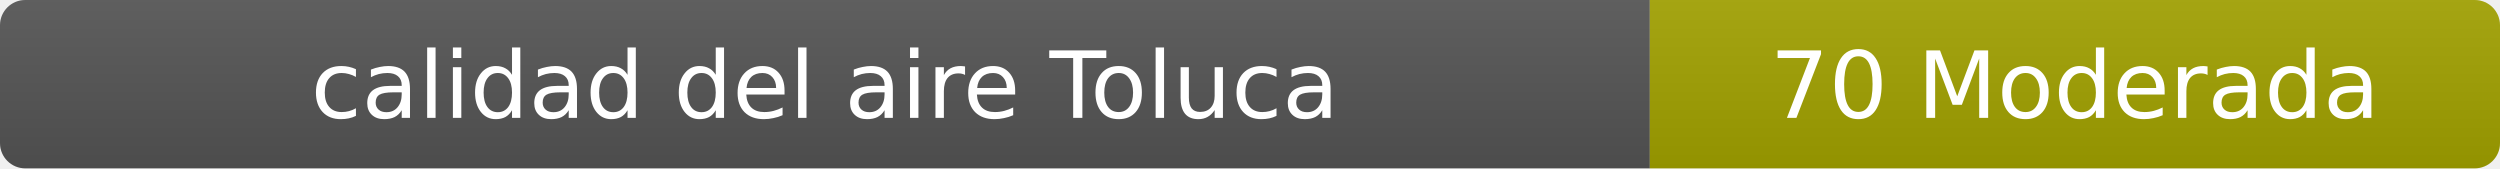
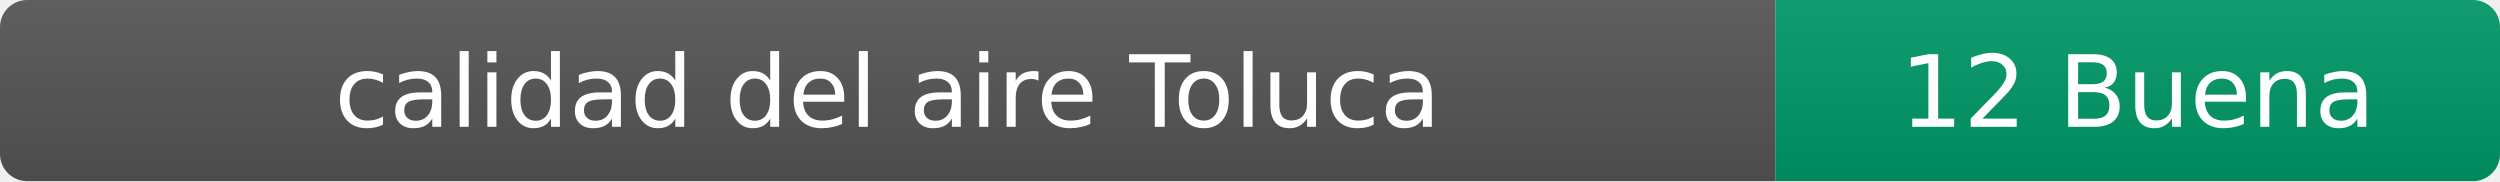
- <svg xmlns="http://www.w3.org/2000/svg" width="297" height="20" role="img" aria-label="calidad del aire: 70 Moderada">
+ <svg xmlns="http://www.w3.org/2000/svg" width="276" height="20" role="img" aria-label="calidad del aire: 12 Buena">
  <linearGradient id="s" x2="0" y2="100%">
    <stop offset="0" stop-color="#bbb" stop-opacity=".1" />
    <stop offset="1" stop-opacity=".1" />
  </linearGradient>
  <clipPath id="r">
-     <rect width="297" height="20" rx="3" fill="#fff" />
+     <rect width="276" height="20" rx="3" fill="#fff" />
  </clipPath>
  <g clip-path="url(#r)">
    <rect width="196" height="20" fill="#555" />
-     <rect x="196" width="101" height="20" fill="#a3a300" />
-     <rect width="297" height="20" fill="url(#s)" />
+     <rect x="196" width="80" height="20" fill="#009966" />
+     <rect width="276" height="20" fill="url(#s)" />
  </g>
  <g fill="#fff" text-anchor="middle" font-family="Verdana,Geneva,DejaVu Sans,sans-serif" font-size="11">
    <text x="98" y="14">calidad del aire Toluca</text>
-     <text x="246.5" y="14">70 Moderada</text>
+     <text x="236" y="14">12 Buena</text>
  </g>
</svg>
